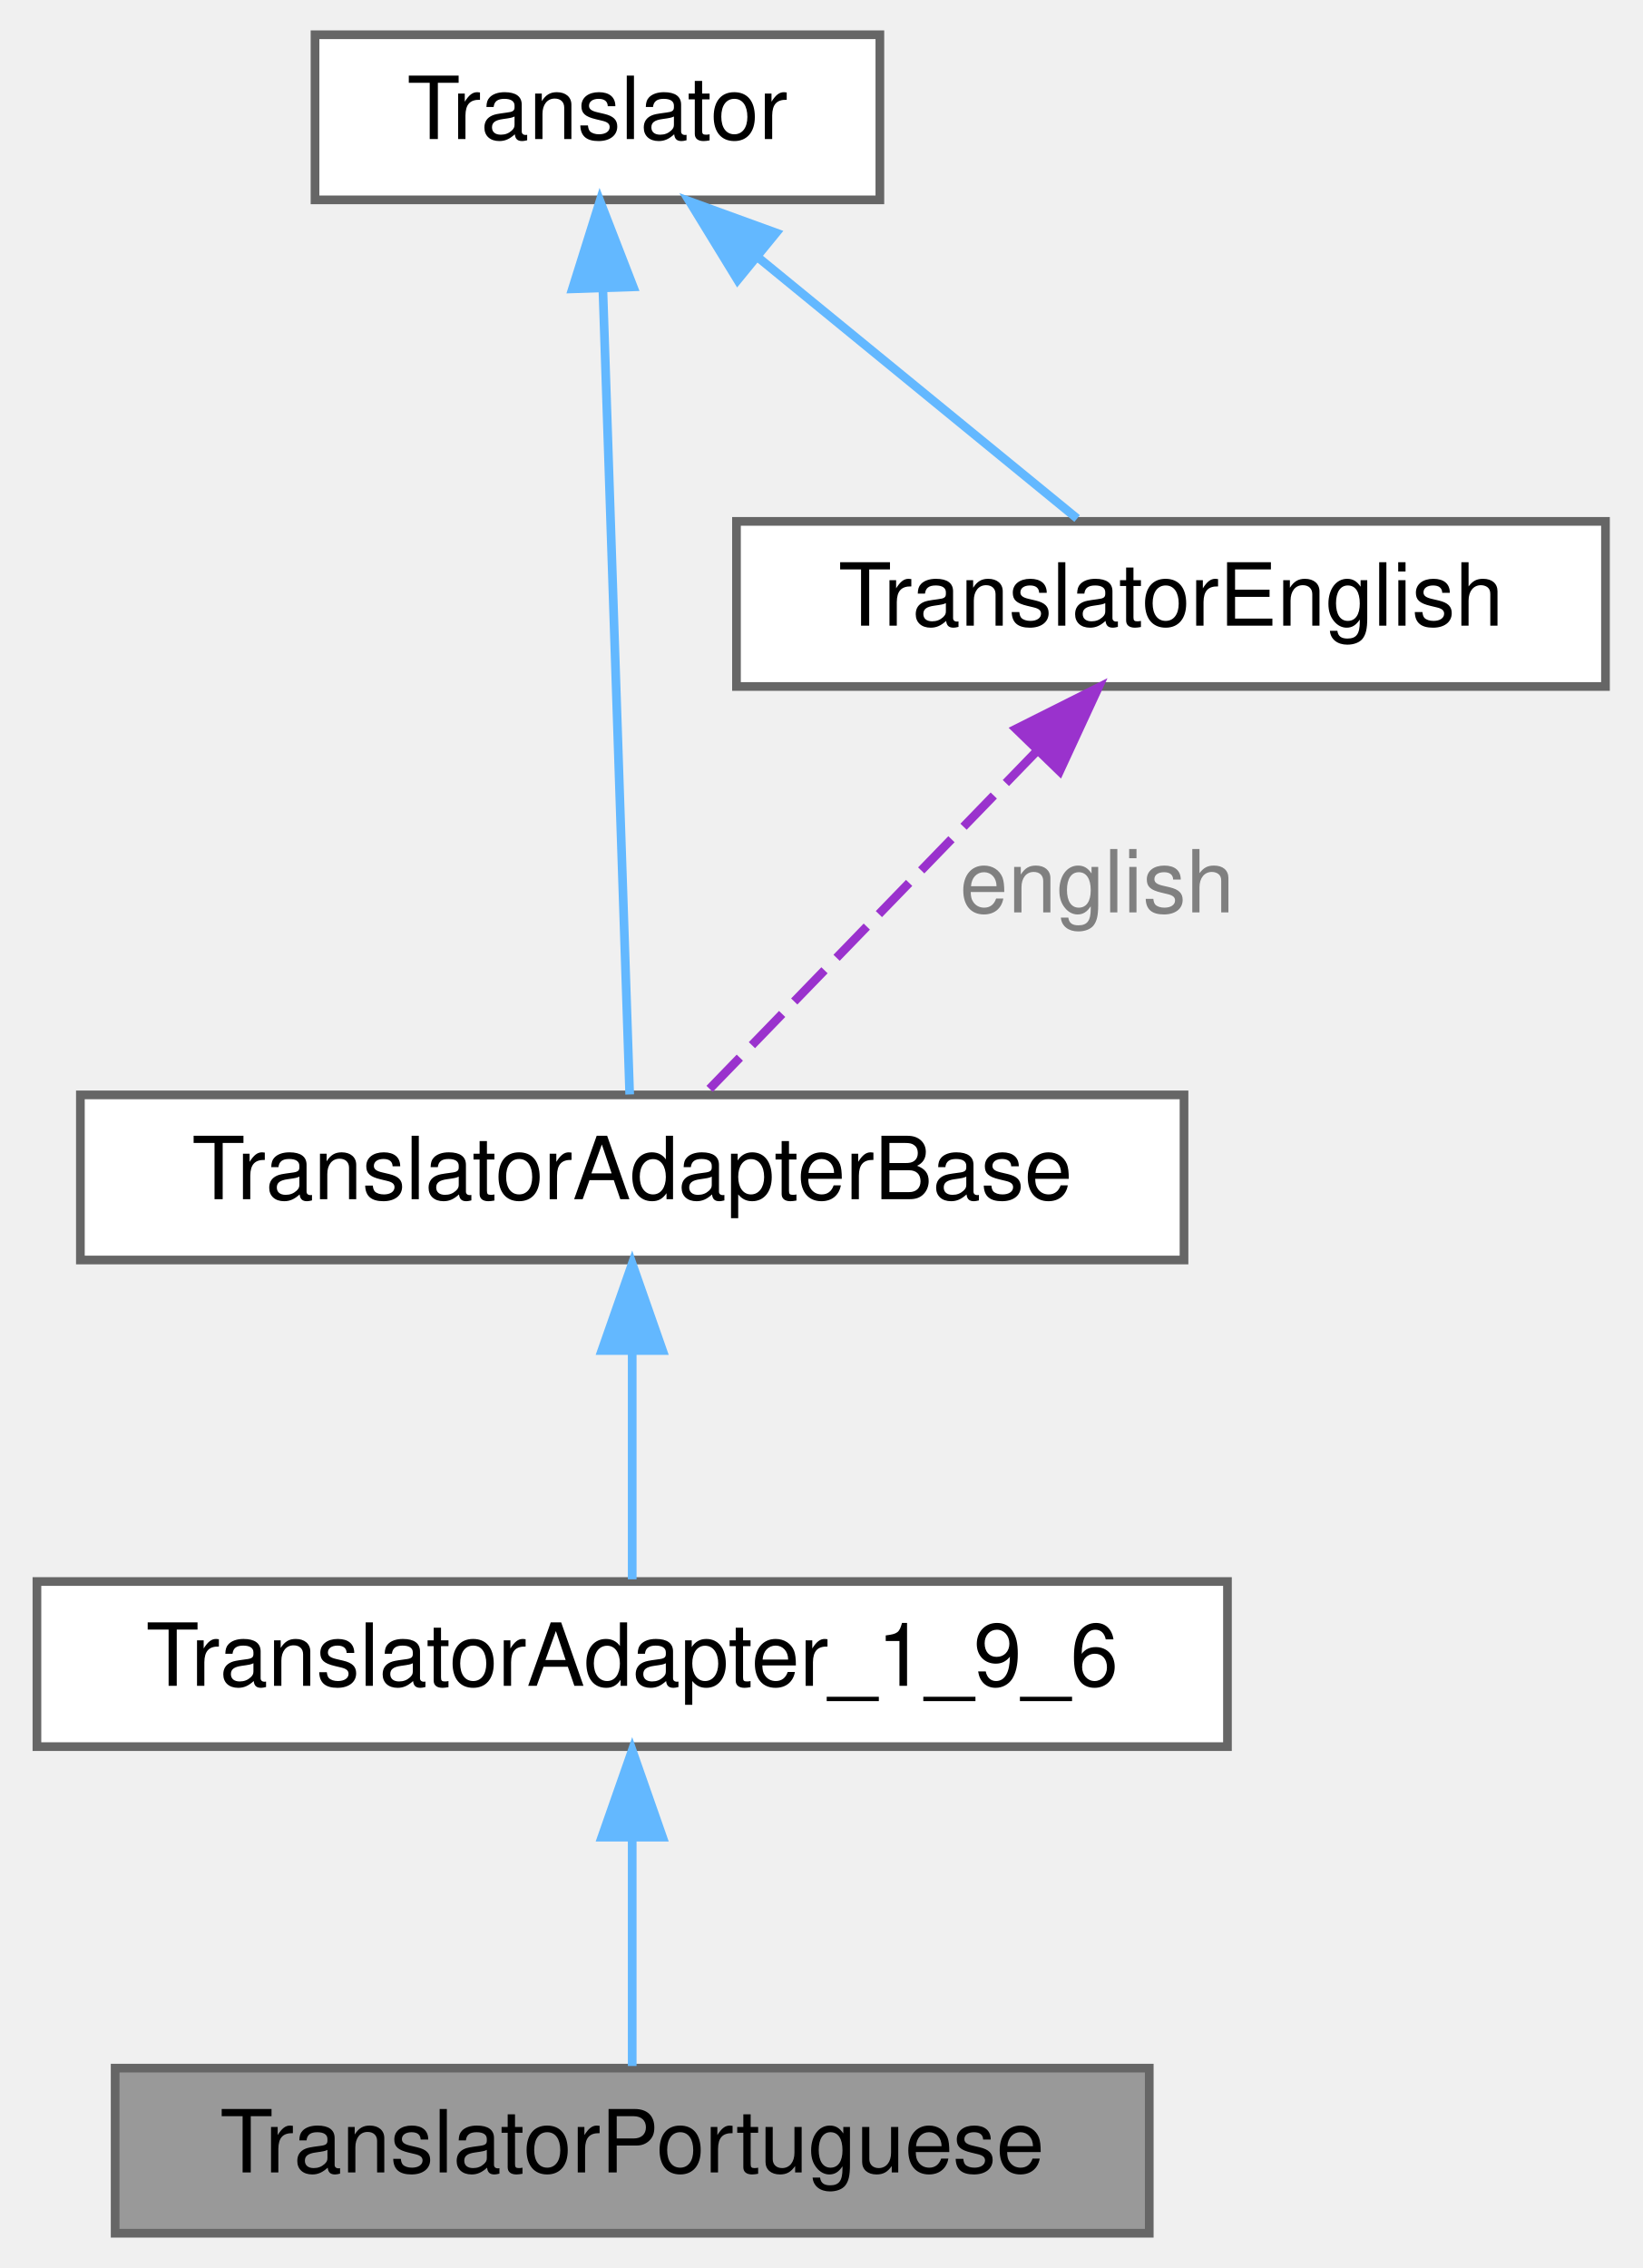
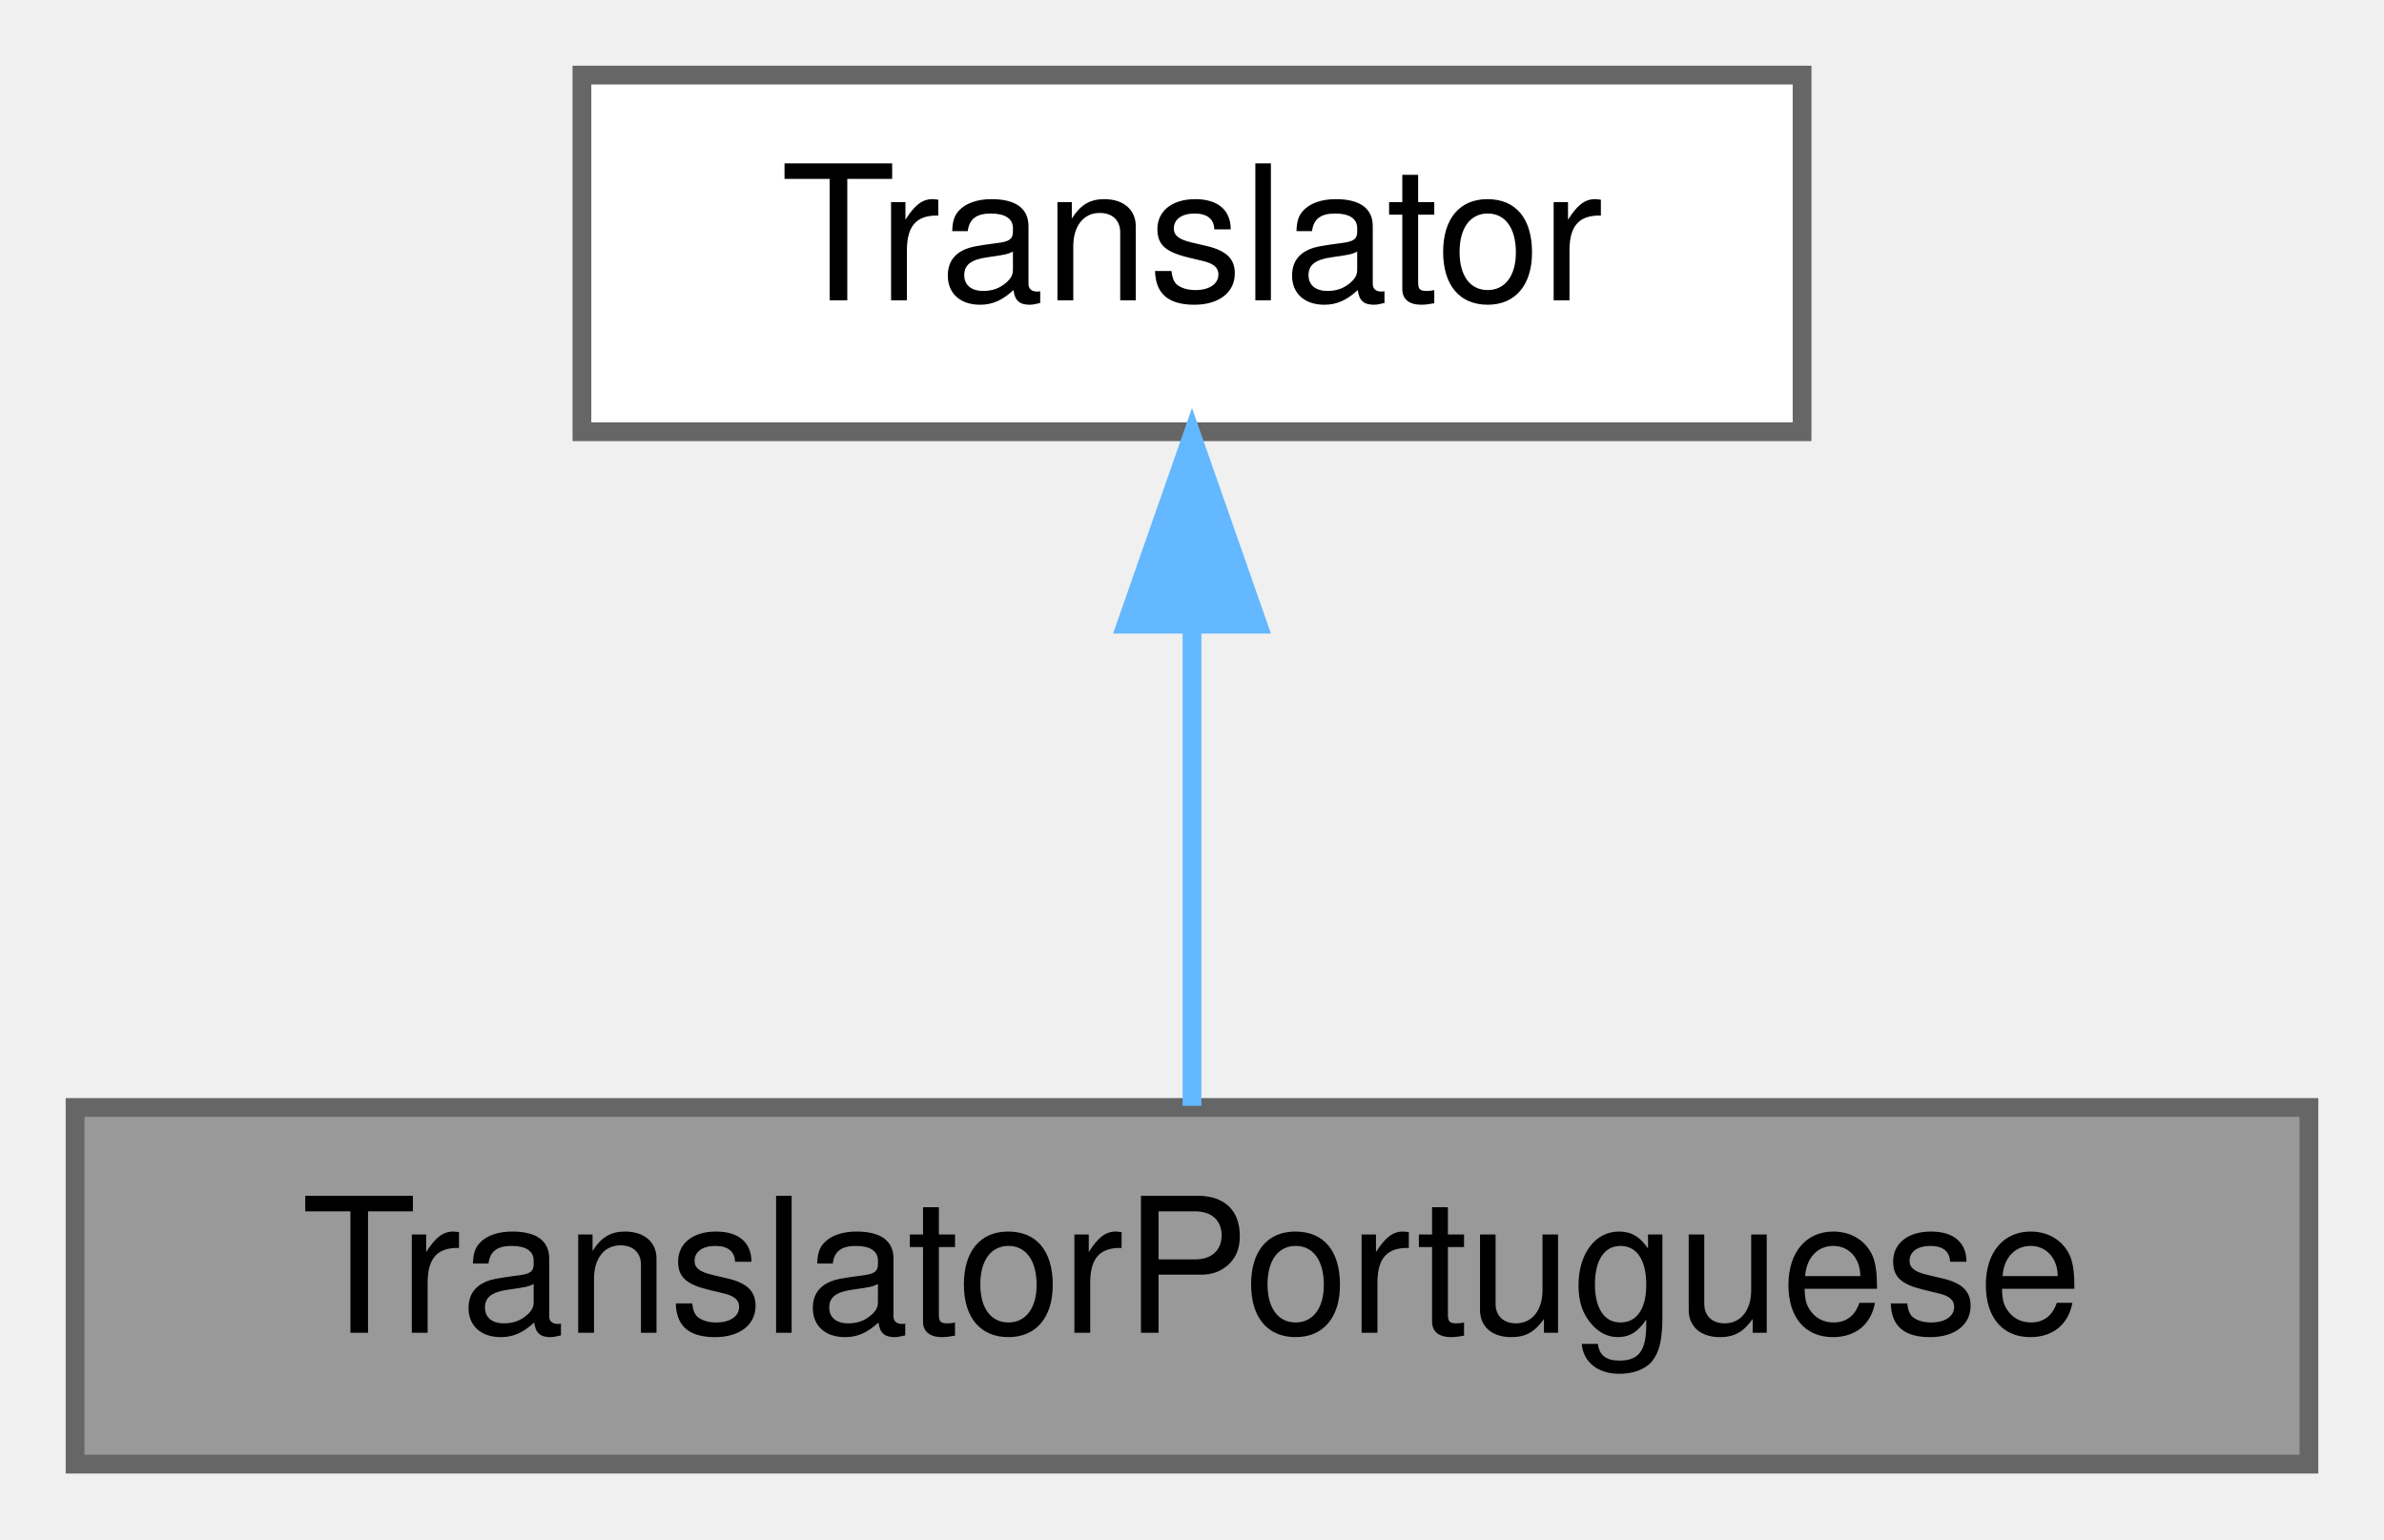
- <svg xmlns="http://www.w3.org/2000/svg" xmlns:xlink="http://www.w3.org/1999/xlink" width="189pt" height="261pt" viewBox="0.00 0.00 188.50 261.00">
-   <g id="graph0" class="graph" transform="scale(1 1) rotate(0) translate(4 257)">
+ <svg xmlns="http://www.w3.org/2000/svg" xmlns:xlink="http://www.w3.org/1999/xlink" width="127pt" height="82pt" viewBox="0.00 0.00 127.00 82.00">
+   <g id="graph0" class="graph" transform="scale(1 1) rotate(0) translate(4 78)">
    <g id="Node000001" class="node">
      <g id="a_Node000001">
        <a xlink:title=" ">
-           <polygon fill="#999999" stroke="#666666" points="128,-19 9,-19 9,0 128,0 128,-19" />
-           <text text-anchor="middle" x="68.5" y="-7" font-family="Helvetica,sans-Serif" font-size="10.00">TranslatorPortuguese</text>
+           <polygon fill="#999999" stroke="#666666" points="119,-19 0,-19 0,0 119,0 119,-19" />
+           <text text-anchor="middle" x="59.5" y="-7" font-family="Helvetica,sans-Serif" font-size="10.00">TranslatorPortuguese</text>
        </a>
      </g>
    </g>
    <g id="Node000002" class="node">
      <g id="a_Node000002">
-         <a xlink:href="../../db/d71/class_translator_adapter__1__9__6.html" target="_top" xlink:title=" ">
-           <polygon fill="white" stroke="#666666" points="137,-75 0,-75 0,-56 137,-56 137,-75" />
-           <text text-anchor="middle" x="68.5" y="-63" font-family="Helvetica,sans-Serif" font-size="10.00">TranslatorAdapter_1_9_6</text>
+         <a xlink:href="../../d8/dfb/class_translator.html" target="_top" xlink:title="Abstract base class for all translatable text fragments.">
+           <polygon fill="white" stroke="#666666" points="92,-74 27,-74 27,-55 92,-55 92,-74" />
+           <text text-anchor="middle" x="59.5" y="-62" font-family="Helvetica,sans-Serif" font-size="10.00">Translator</text>
        </a>
      </g>
    </g>
    <g id="edge1_Node000001_Node000002" class="edge">
      <g id="a_edge1_Node000001_Node000002">
        <a xlink:title=" ">
-           <path fill="none" stroke="#63b8ff" d="M68.5,-45.3C68.5,-36.41 68.5,-26.28 68.5,-19.25" />
-           <polygon fill="#63b8ff" stroke="#63b8ff" points="65,-45.58 68.5,-55.58 72,-45.58 65,-45.58" />
+           <path fill="none" stroke="#63b8ff" d="M59.5,-44.66C59.5,-35.93 59.5,-25.99 59.5,-19.09" />
+           <polygon fill="#63b8ff" stroke="#63b8ff" points="56,-44.75 59.5,-54.75 63,-44.75 56,-44.75" />
        </a>
      </g>
    </g>
-     <g id="Node000003" class="node">
-       <g id="a_Node000003">
-         <a xlink:href="../../db/d6c/class_translator_adapter_base.html" target="_top" xlink:title="Base of the translator adapter tree.">
-           <polygon fill="white" stroke="#666666" points="132,-131 5,-131 5,-112 132,-112 132,-131" />
-           <text text-anchor="middle" x="68.5" y="-119" font-family="Helvetica,sans-Serif" font-size="10.00">TranslatorAdapterBase</text>
-         </a>
-       </g>
-     </g>
-     <g id="edge2_Node000002_Node000003" class="edge">
-       <g id="a_edge2_Node000002_Node000003">
-         <a xlink:title=" ">
-           <path fill="none" stroke="#63b8ff" d="M68.5,-101.3C68.5,-92.41 68.5,-82.28 68.5,-75.25" />
-           <polygon fill="#63b8ff" stroke="#63b8ff" points="65,-101.58 68.5,-111.58 72,-101.58 65,-101.58" />
-         </a>
-       </g>
-     </g>
-     <g id="Node000004" class="node">
-       <g id="a_Node000004">
-         <a xlink:href="../../d8/dfb/class_translator.html" target="_top" xlink:title="Abstract base class for all translatable text fragments.">
-           <polygon fill="white" stroke="#666666" points="97,-253 32,-253 32,-234 97,-234 97,-253" />
-           <text text-anchor="middle" x="64.5" y="-241" font-family="Helvetica,sans-Serif" font-size="10.00">Translator</text>
-         </a>
-       </g>
-     </g>
-     <g id="edge3_Node000003_Node000004" class="edge">
-       <g id="a_edge3_Node000003_Node000004">
-         <a xlink:title=" ">
-           <path fill="none" stroke="#63b8ff" d="M65.13,-223.65C66.01,-197.22 67.57,-150.26 68.21,-131.05" />
-           <polygon fill="#63b8ff" stroke="#63b8ff" points="61.62,-223.76 64.79,-233.87 68.62,-223.99 61.62,-223.76" />
-         </a>
-       </g>
-     </g>
-     <g id="Node000005" class="node">
-       <g id="a_Node000005">
-         <a xlink:href="../../d6/d78/class_translator_english.html" target="_top" xlink:title=" ">
-           <polygon fill="white" stroke="#666666" points="180.5,-197 80.5,-197 80.5,-178 180.5,-178 180.5,-197" />
-           <text text-anchor="middle" x="130.5" y="-185" font-family="Helvetica,sans-Serif" font-size="10.00">TranslatorEnglish</text>
-         </a>
-       </g>
-     </g>
-     <g id="edge5_Node000005_Node000004" class="edge">
-       <g id="a_edge5_Node000005_Node000004">
-         <a xlink:title=" ">
-           <path fill="none" stroke="#63b8ff" d="M83.05,-227.32C94.88,-217.65 109.79,-205.45 119.7,-197.33" />
-           <polygon fill="#63b8ff" stroke="#63b8ff" points="80.63,-224.78 75.1,-233.82 85.06,-230.2 80.63,-224.78" />
-         </a>
-       </g>
-     </g>
-     <g id="edge4_Node000003_Node000005" class="edge">
-       <g id="a_edge4_Node000003_Node000005">
-         <a xlink:title=" ">
-           <path fill="none" stroke="#9a32cd" stroke-dasharray="5,2" d="M114.98,-170.48C103.01,-158.12 86.9,-141.49 77.13,-131.41" />
-           <polygon fill="#9a32cd" stroke="#9a32cd" points="112.67,-173.12 122.14,-177.87 117.69,-168.25 112.67,-173.12" />
-         </a>
-       </g>
-       <text text-anchor="middle" x="122" y="-152" font-family="Helvetica,sans-Serif" font-size="10.00" fill="grey"> english</text>
-     </g>
  </g>
</svg>
